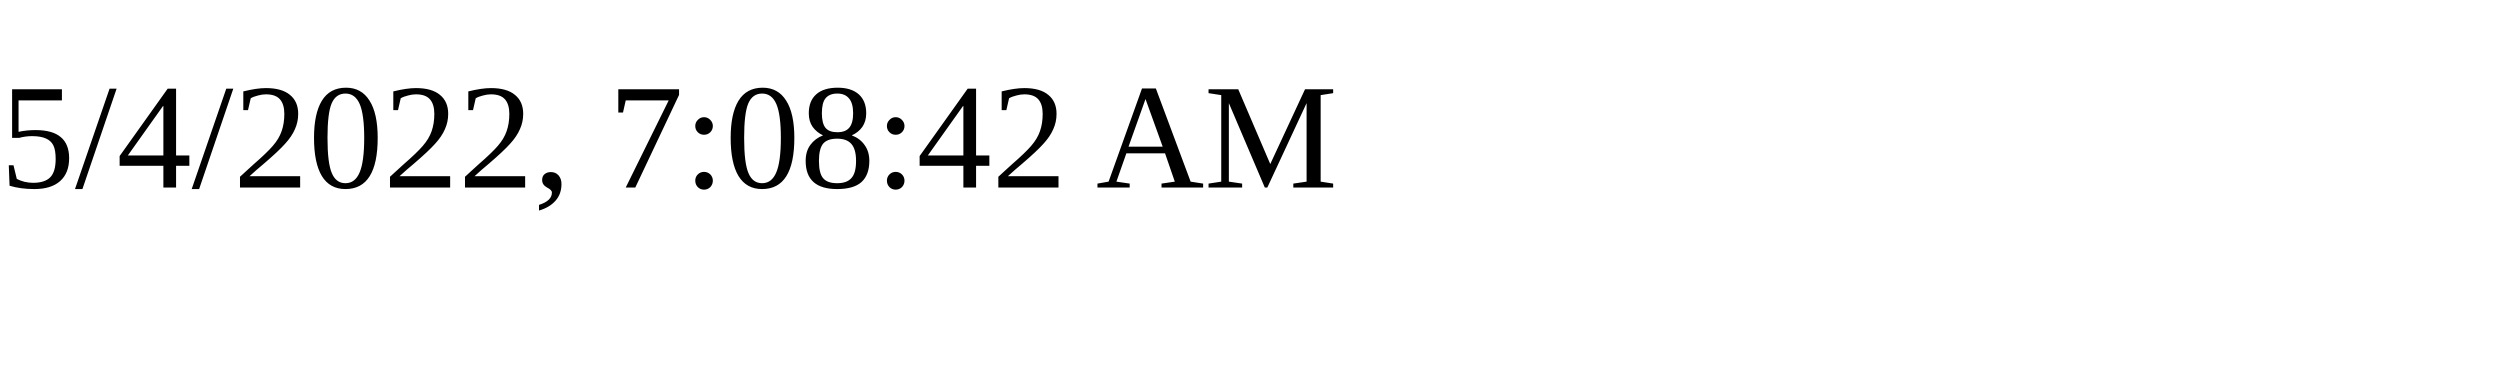
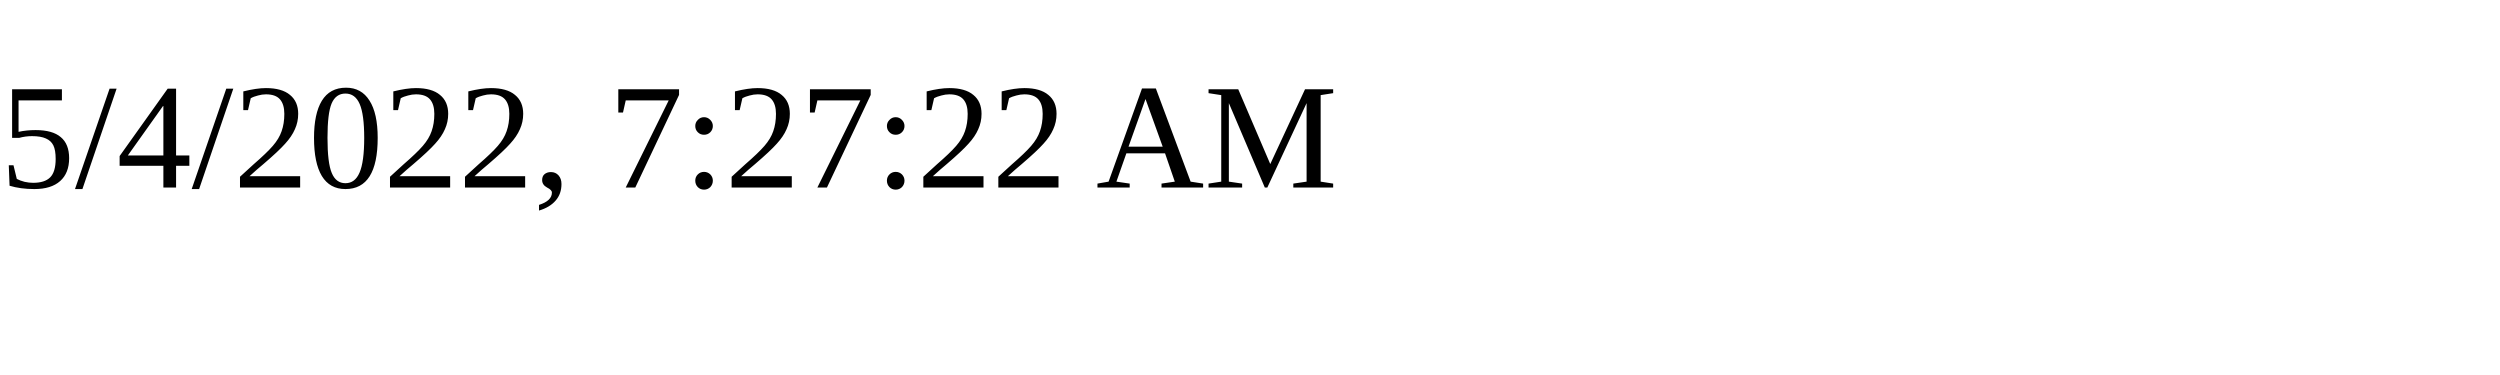
<svg xmlns="http://www.w3.org/2000/svg" height="30" width="200">
-   <text x="0" y="15">5/4/2022, 7:08:42 AM</text>
+   <text x="0" y="15">5/4/2022, 7:27:22 AM</text>
</svg>
